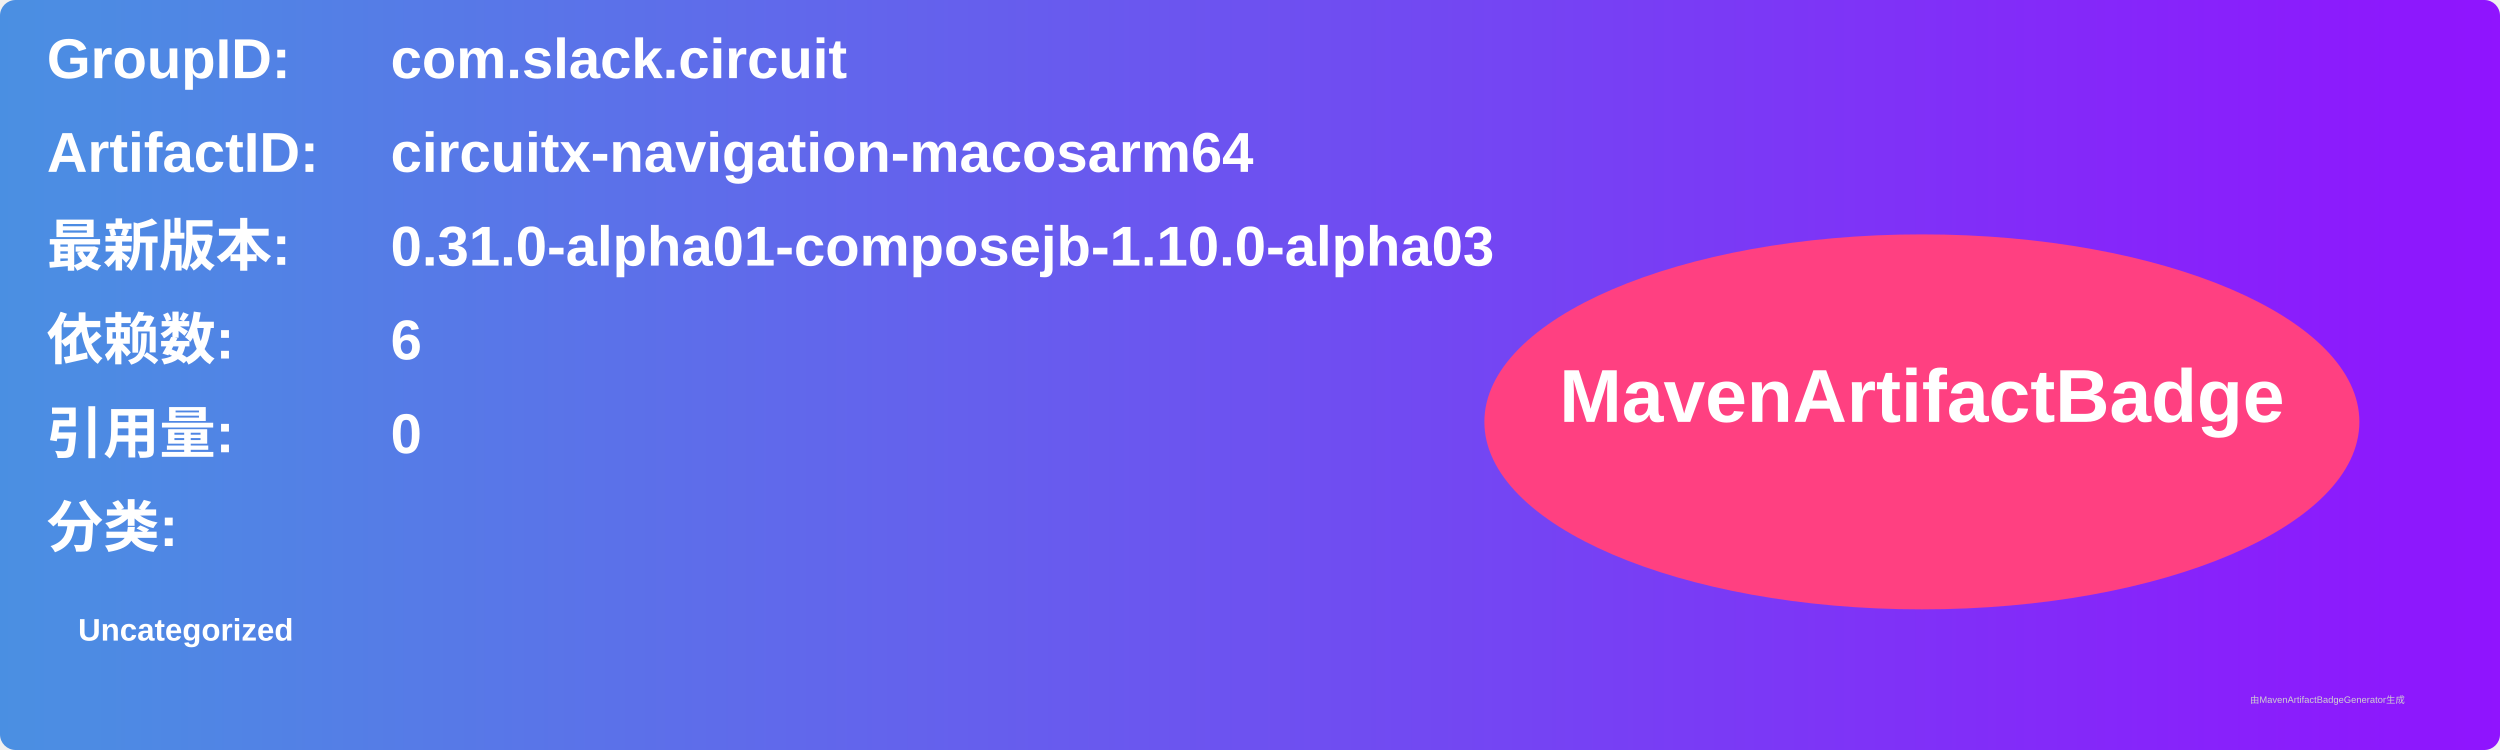
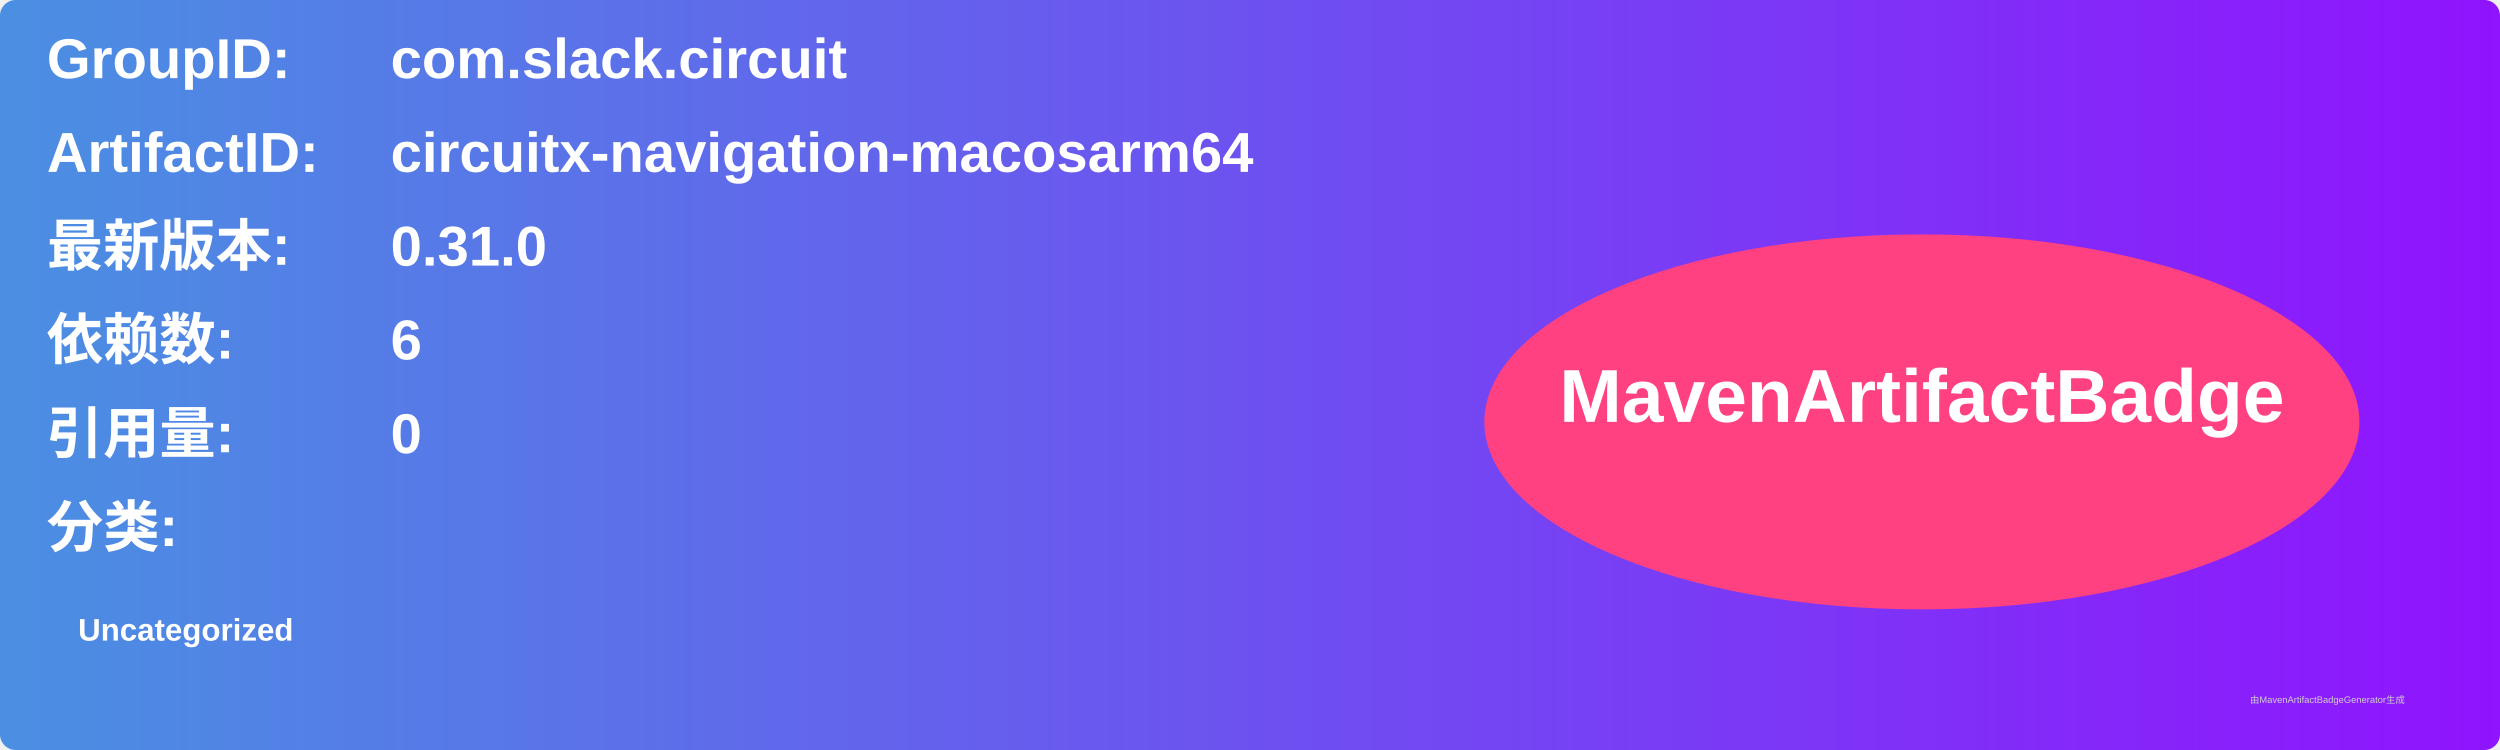
<svg xmlns="http://www.w3.org/2000/svg" width="800" height="240" viewBox="0 0 800 240">
  <linearGradient id="grad" x1="0%" y1="0%" x2="100%" y2="0%">
    <stop offset="0%" stop-color="#4a90e2" />
    <stop offset="100%" stop-color="#9013fe" />
  </linearGradient>
  <rect width="100%" height="100%" rx="5" ry="5" fill="url(#grad)" />
  <g transform="translate(15, 15)">
    <text x="0" y="10" font-family="Arial" font-size="18" fill="white" font-weight="bold" width="260">GroupID:</text>
    <text x="110" y="10" font-family="Arial" font-size="18" fill="white" font-weight="bold" width="460">com.slack.circuit</text>
    <text x="0" y="40" font-family="Arial" font-size="18" fill="white" font-weight="bold" width="260">ArtifactID:</text>
    <text x="110" y="40" font-family="Arial" font-size="18" fill="white" font-weight="bold" width="460">circuitx-navigation-macosarm64</text>
    <text x="0" y="70" font-family="Arial" font-size="18" fill="white" font-weight="bold">最新版本:</text>
    <text x="110" y="70" font-family="Arial" font-size="18" fill="white" font-weight="bold">
-       <tspan font-weight="bold">0.31.0-alpha01-composejb-1.10.0-alpha03</tspan>
+       <tspan font-weight="bold">0.31.0</tspan>
    </text>
    <text x="0" y="100" font-family="Arial" font-size="18" fill="white" font-weight="bold">依赖数: </text>
    <text x="110" y="100" font-family="Arial" font-size="18" fill="white">
      <tspan font-weight="bold">6</tspan>
    </text>
    <text x="0" y="130" font-family="Arial" font-size="18" fill="white" font-weight="bold">引用量: </text>
    <text x="110" y="130" font-family="Arial" font-size="18" fill="white">
      <tspan font-weight="bold">0</tspan>
    </text>
    <text x="0" y="160" font-family="Arial" font-size="18" fill="white" font-weight="bold">分类:</text>
    <text x="10" y="190" font-family="Arial" font-size="10" fill="white">
      <tspan font-weight="bold">Uncategorized</tspan>
    </text>
    <ellipse cx="600" cy="120" rx="140" ry="60" fill="#ff4081" />
    <text x="600" y="120" text-anchor="middle" font-family="Arial" font-size="24" fill="white" font-weight="bold">MavenArtifactBadge</text>
  </g>
  <text x="720" y="225" font-family="Arial" font-size="3" fill="#d0d0d0">由MavenArtifactBadgeGenerator生成</text>
</svg>
